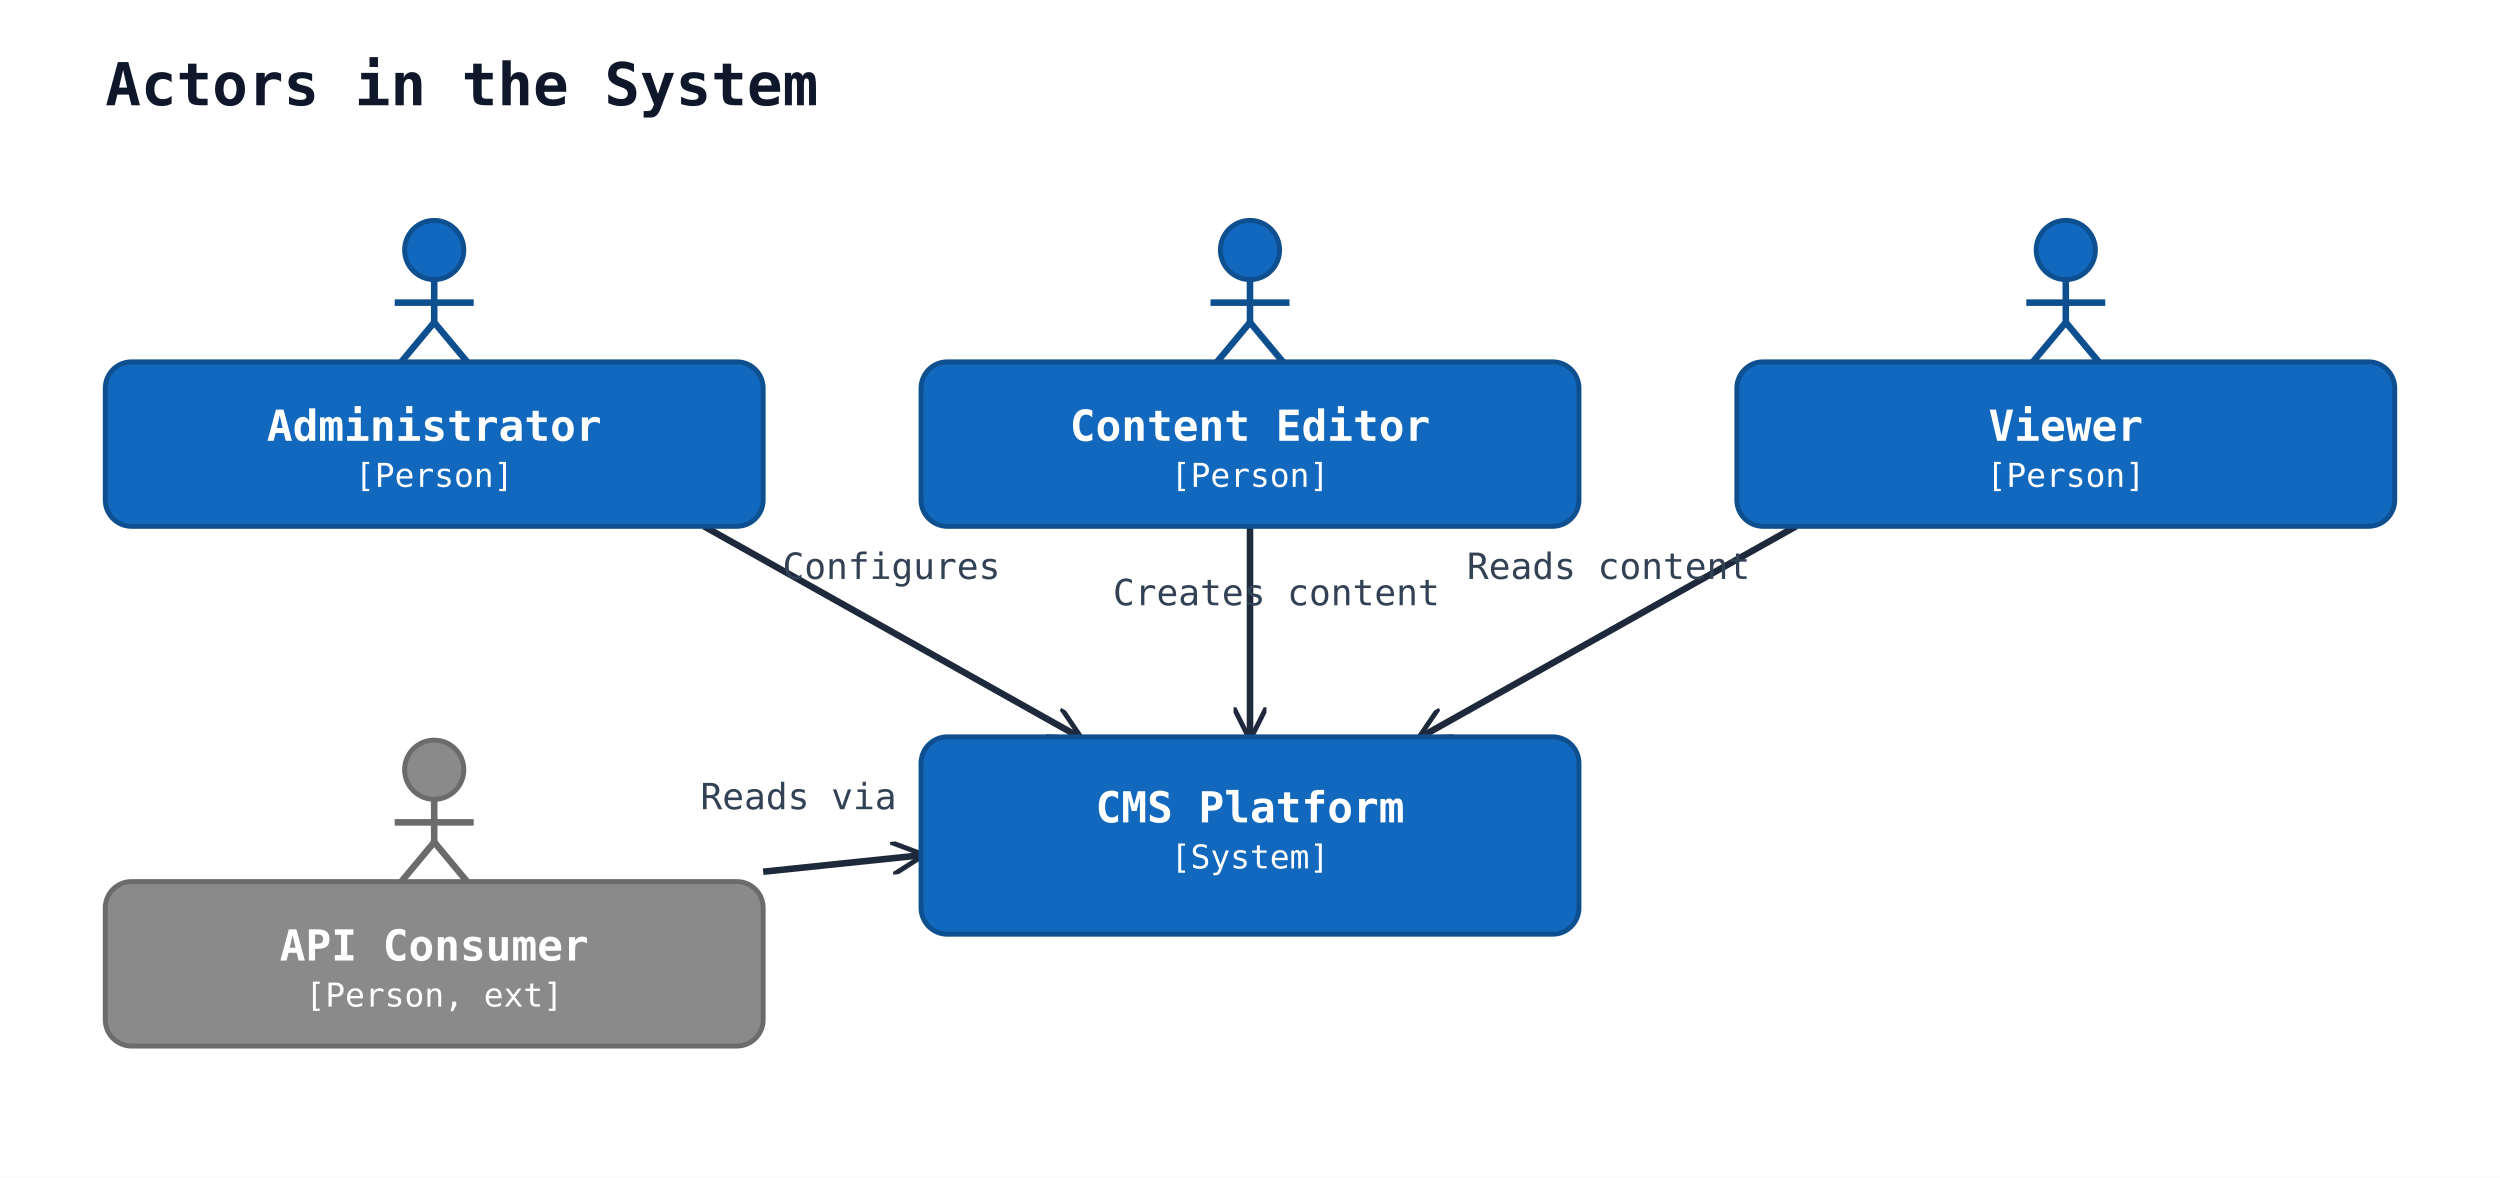
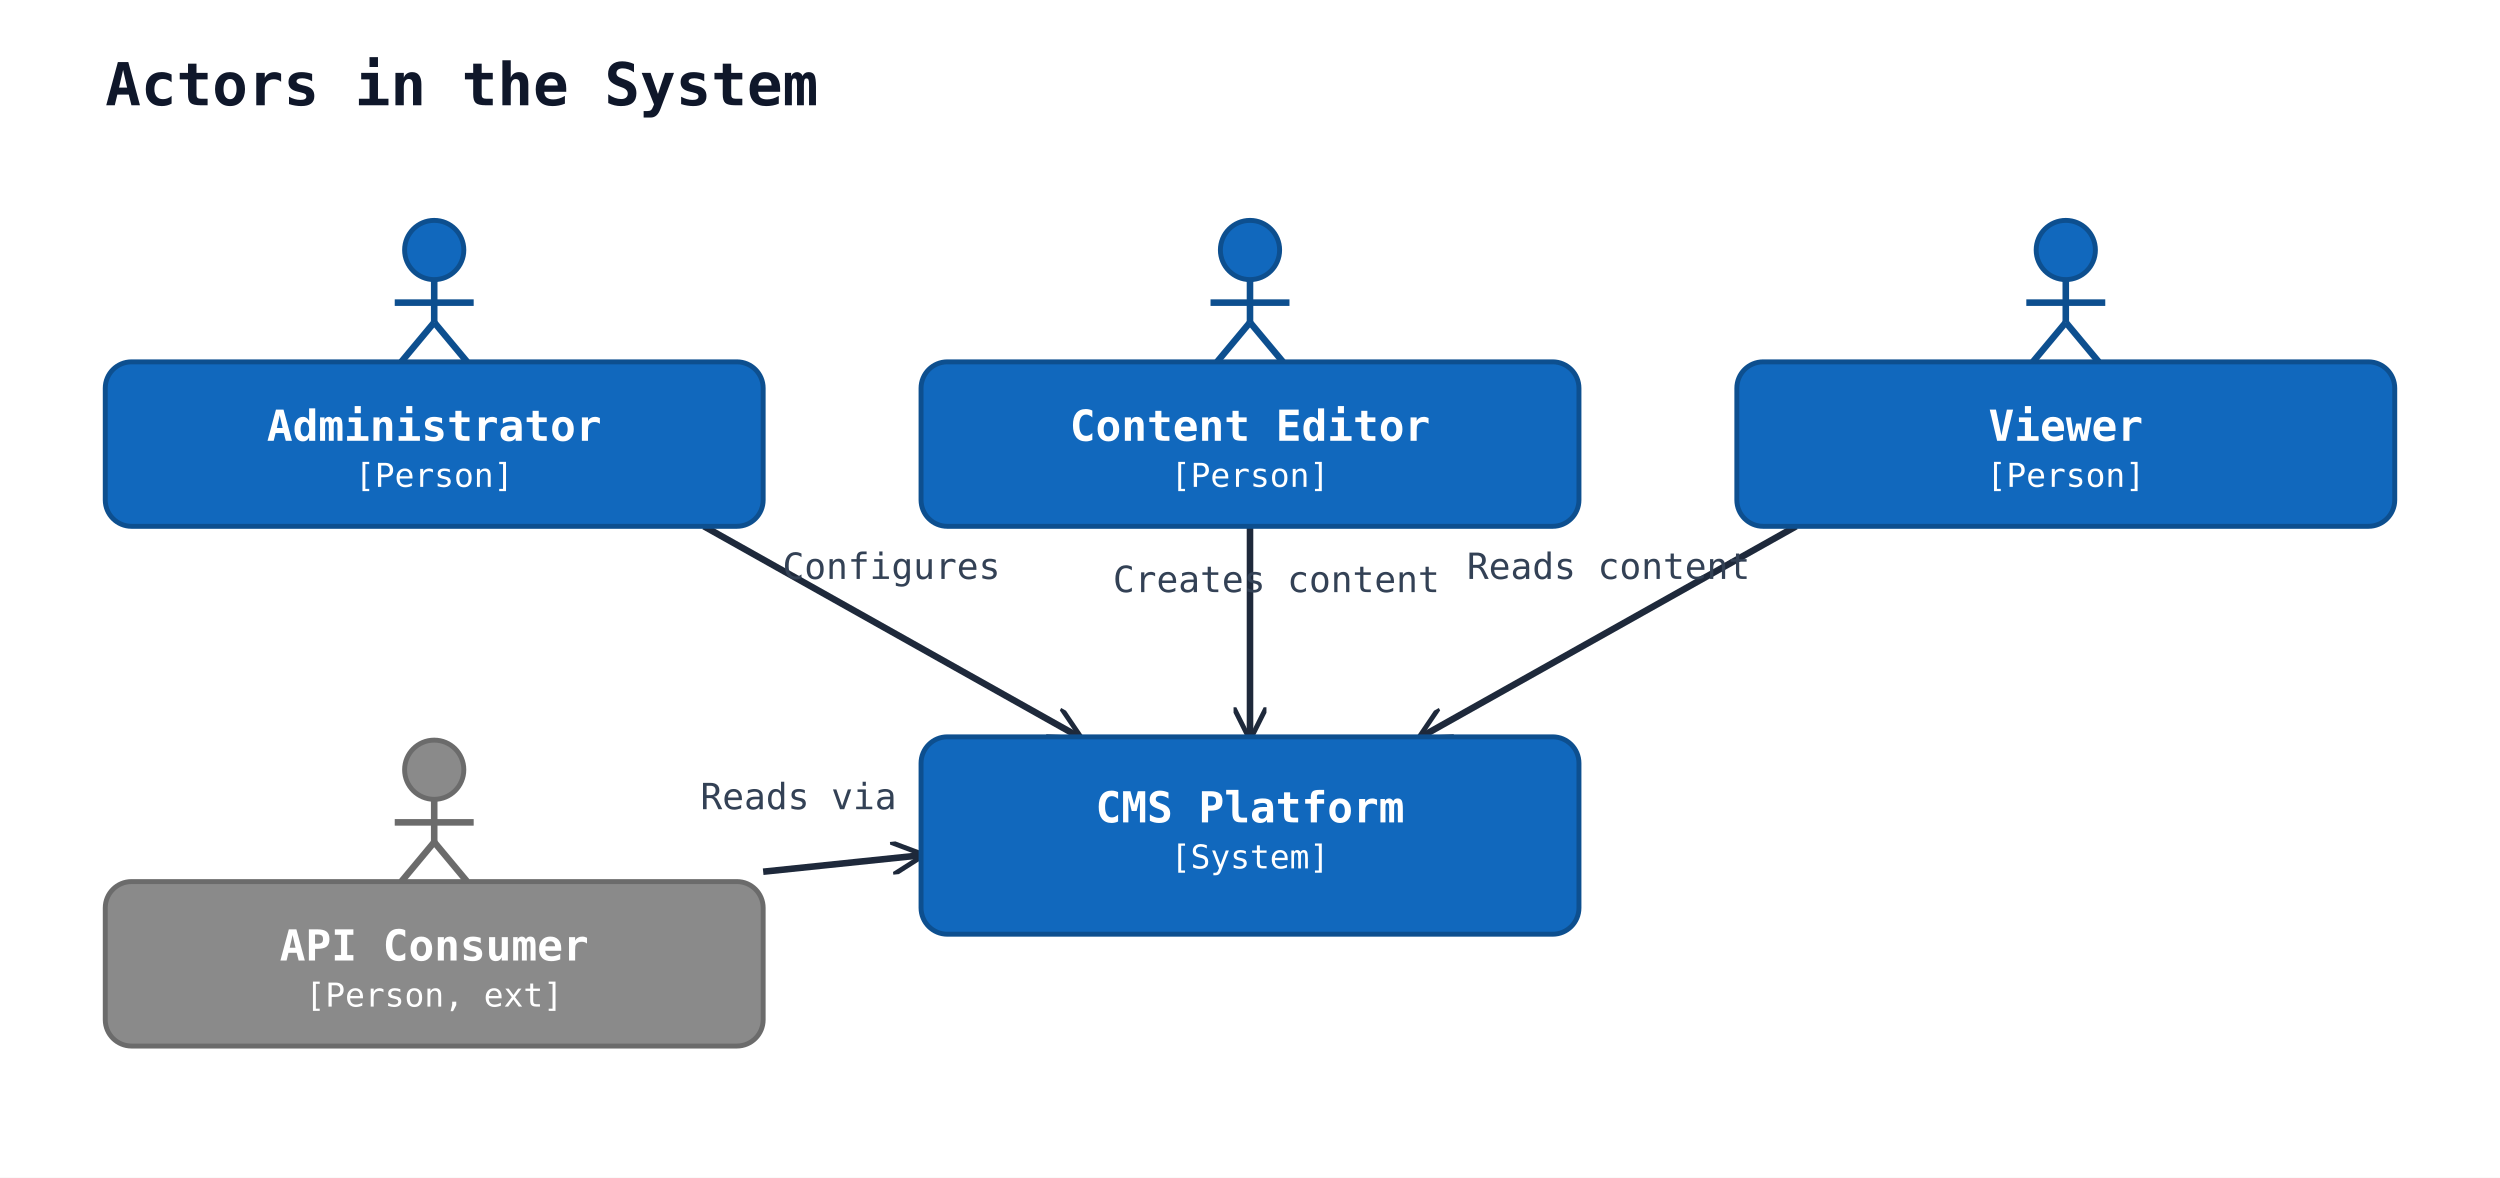
<svg xmlns="http://www.w3.org/2000/svg" width="760" height="358" viewBox="0 0 760 358">
  <rect width="100%" height="100%" fill="#ffffff" />
  <defs>
    <marker id="arrow-open" viewBox="0 0 10 10" refX="9" refY="5" markerWidth="10" markerHeight="10" markerUnits="userSpaceOnUse" orient="auto-start-reverse">
      <path d="M0,0 L10,5 L0,10" fill="none" stroke="#1e293b" stroke-width="1.5" />
    </marker>
    <marker id="arrow-triangle" viewBox="0 0 16 16" refX="15" refY="8" markerWidth="16" markerHeight="16" markerUnits="userSpaceOnUse" orient="auto-start-reverse">
      <polygon points="0,1 14,8 0,15" fill="#ffffff" stroke="#1e293b" stroke-width="1.5" fill-rule="nonzero" />
    </marker>
    <marker id="arrow-diamond-filled" viewBox="0 0 14 10" refX="13" refY="5" markerWidth="14" markerHeight="10" markerUnits="userSpaceOnUse" orient="auto-start-reverse">
      <path d="M0,5 L7,0 L14,5 L7,10 z" fill="#1e293b" stroke="#1e293b" stroke-width="1" />
    </marker>
    <marker id="arrow-diamond-open" viewBox="0 0 14 10" refX="13" refY="5" markerWidth="14" markerHeight="10" markerUnits="userSpaceOnUse" orient="auto-start-reverse">
      <path d="M0,5 L7,0 L14,5 L7,10 z" fill="#ffffff" stroke="#1e293b" stroke-width="1" />
    </marker>
  </defs>
  <text x="32" y="32" font-family="monospace" font-size="18" font-weight="600" fill="#0f172a">Actors in the System</text>
  <line class="uml-relation" data-uml-from="admin" data-uml-to="cms" x1="214" y1="160" x2="328" y2="224" stroke="#1e293b" stroke-width="2" marker-end="url(#arrow-open)" />
  <text x="271" y="176" text-anchor="middle" font-family="monospace" font-size="11" fill="#334155">Configures</text>
  <line class="uml-relation" data-uml-from="editor" data-uml-to="cms" x1="380" y1="160" x2="380" y2="224" stroke="#1e293b" stroke-width="2" marker-end="url(#arrow-open)" />
-   <text x="388" y="184" text-anchor="middle" font-family="monospace" font-size="11" fill="#334155">Creates content</text>
+   <text x="388" y="180" text-anchor="middle" font-family="monospace" font-size="11" fill="#334155">Creates content</text>
  <line class="uml-relation" data-uml-from="viewer" data-uml-to="cms" x1="546" y1="160" x2="432" y2="224" stroke="#1e293b" stroke-width="2" marker-end="url(#arrow-open)" />
  <text x="489" y="176" text-anchor="middle" font-family="monospace" font-size="11" fill="#334155">Reads content</text>
  <line class="uml-relation" data-uml-from="api_user" data-uml-to="cms" x1="232" y1="265" x2="280" y2="260" stroke="#1e293b" stroke-width="2" marker-end="url(#arrow-open)" />
  <text x="256" y="246" text-anchor="middle" font-family="monospace" font-size="11" fill="#334155">Reads via API</text>
  <circle cx="132" cy="76" r="9" fill="#1168bd" stroke="#0d4f8f" stroke-width="1.5" />
  <line x1="132" y1="85" x2="132" y2="98" stroke="#0d4f8f" stroke-width="2" />
  <line x1="120" y1="92" x2="144" y2="92" stroke="#0d4f8f" stroke-width="2" />
  <line x1="132" y1="98" x2="122" y2="110" stroke="#0d4f8f" stroke-width="2" />
  <line x1="132" y1="98" x2="142" y2="110" stroke="#0d4f8f" stroke-width="2" />
  <rect x="32" y="110" width="200" height="50" rx="8" ry="8" fill="#1168bd" stroke="#0d4f8f" stroke-width="1.5" />
  <text x="132" y="134" text-anchor="middle" font-family="monospace" font-size="13" font-weight="600" fill="#ffffff">Administrator</text>
  <text x="132" y="148" text-anchor="middle" font-family="monospace" font-size="10" fill="#ffffff">[Person]</text>
  <circle cx="380" cy="76" r="9" fill="#1168bd" stroke="#0d4f8f" stroke-width="1.5" />
  <line x1="380" y1="85" x2="380" y2="98" stroke="#0d4f8f" stroke-width="2" />
  <line x1="368" y1="92" x2="392" y2="92" stroke="#0d4f8f" stroke-width="2" />
  <line x1="380" y1="98" x2="370" y2="110" stroke="#0d4f8f" stroke-width="2" />
  <line x1="380" y1="98" x2="390" y2="110" stroke="#0d4f8f" stroke-width="2" />
  <rect x="280" y="110" width="200" height="50" rx="8" ry="8" fill="#1168bd" stroke="#0d4f8f" stroke-width="1.5" />
  <text x="380" y="134" text-anchor="middle" font-family="monospace" font-size="13" font-weight="600" fill="#ffffff">Content Editor</text>
  <text x="380" y="148" text-anchor="middle" font-family="monospace" font-size="10" fill="#ffffff">[Person]</text>
  <circle cx="628" cy="76" r="9" fill="#1168bd" stroke="#0d4f8f" stroke-width="1.5" />
  <line x1="628" y1="85" x2="628" y2="98" stroke="#0d4f8f" stroke-width="2" />
  <line x1="616" y1="92" x2="640" y2="92" stroke="#0d4f8f" stroke-width="2" />
  <line x1="628" y1="98" x2="618" y2="110" stroke="#0d4f8f" stroke-width="2" />
  <line x1="628" y1="98" x2="638" y2="110" stroke="#0d4f8f" stroke-width="2" />
  <rect x="528" y="110" width="200" height="50" rx="8" ry="8" fill="#1168bd" stroke="#0d4f8f" stroke-width="1.5" />
  <text x="628" y="134" text-anchor="middle" font-family="monospace" font-size="13" font-weight="600" fill="#ffffff">Viewer</text>
  <text x="628" y="148" text-anchor="middle" font-family="monospace" font-size="10" fill="#ffffff">[Person]</text>
  <circle cx="132" cy="234" r="9" fill="#8a8a8a" stroke="#6b6b6b" stroke-width="1.5" />
  <line x1="132" y1="243" x2="132" y2="256" stroke="#6b6b6b" stroke-width="2" />
  <line x1="120" y1="250" x2="144" y2="250" stroke="#6b6b6b" stroke-width="2" />
  <line x1="132" y1="256" x2="122" y2="268" stroke="#6b6b6b" stroke-width="2" />
  <line x1="132" y1="256" x2="142" y2="268" stroke="#6b6b6b" stroke-width="2" />
  <rect x="32" y="268" width="200" height="50" rx="8" ry="8" fill="#8a8a8a" stroke="#6b6b6b" stroke-width="1.5" />
  <text x="132" y="292" text-anchor="middle" font-family="monospace" font-size="13" font-weight="600" fill="#ffffff">API Consumer</text>
  <text x="132" y="306" text-anchor="middle" font-family="monospace" font-size="10" fill="#ffffff">[Person, ext]</text>
  <rect x="280" y="224" width="200" height="60" rx="8" ry="8" fill="#1168bd" stroke="#0d4f8f" stroke-width="1.5" />
  <text x="380" y="250" text-anchor="middle" font-family="monospace" font-size="13" font-weight="600" fill="#ffffff">CMS Platform</text>
  <text x="380" y="264" text-anchor="middle" font-family="monospace" font-size="10" fill="#ffffff">[System]</text>
</svg>
